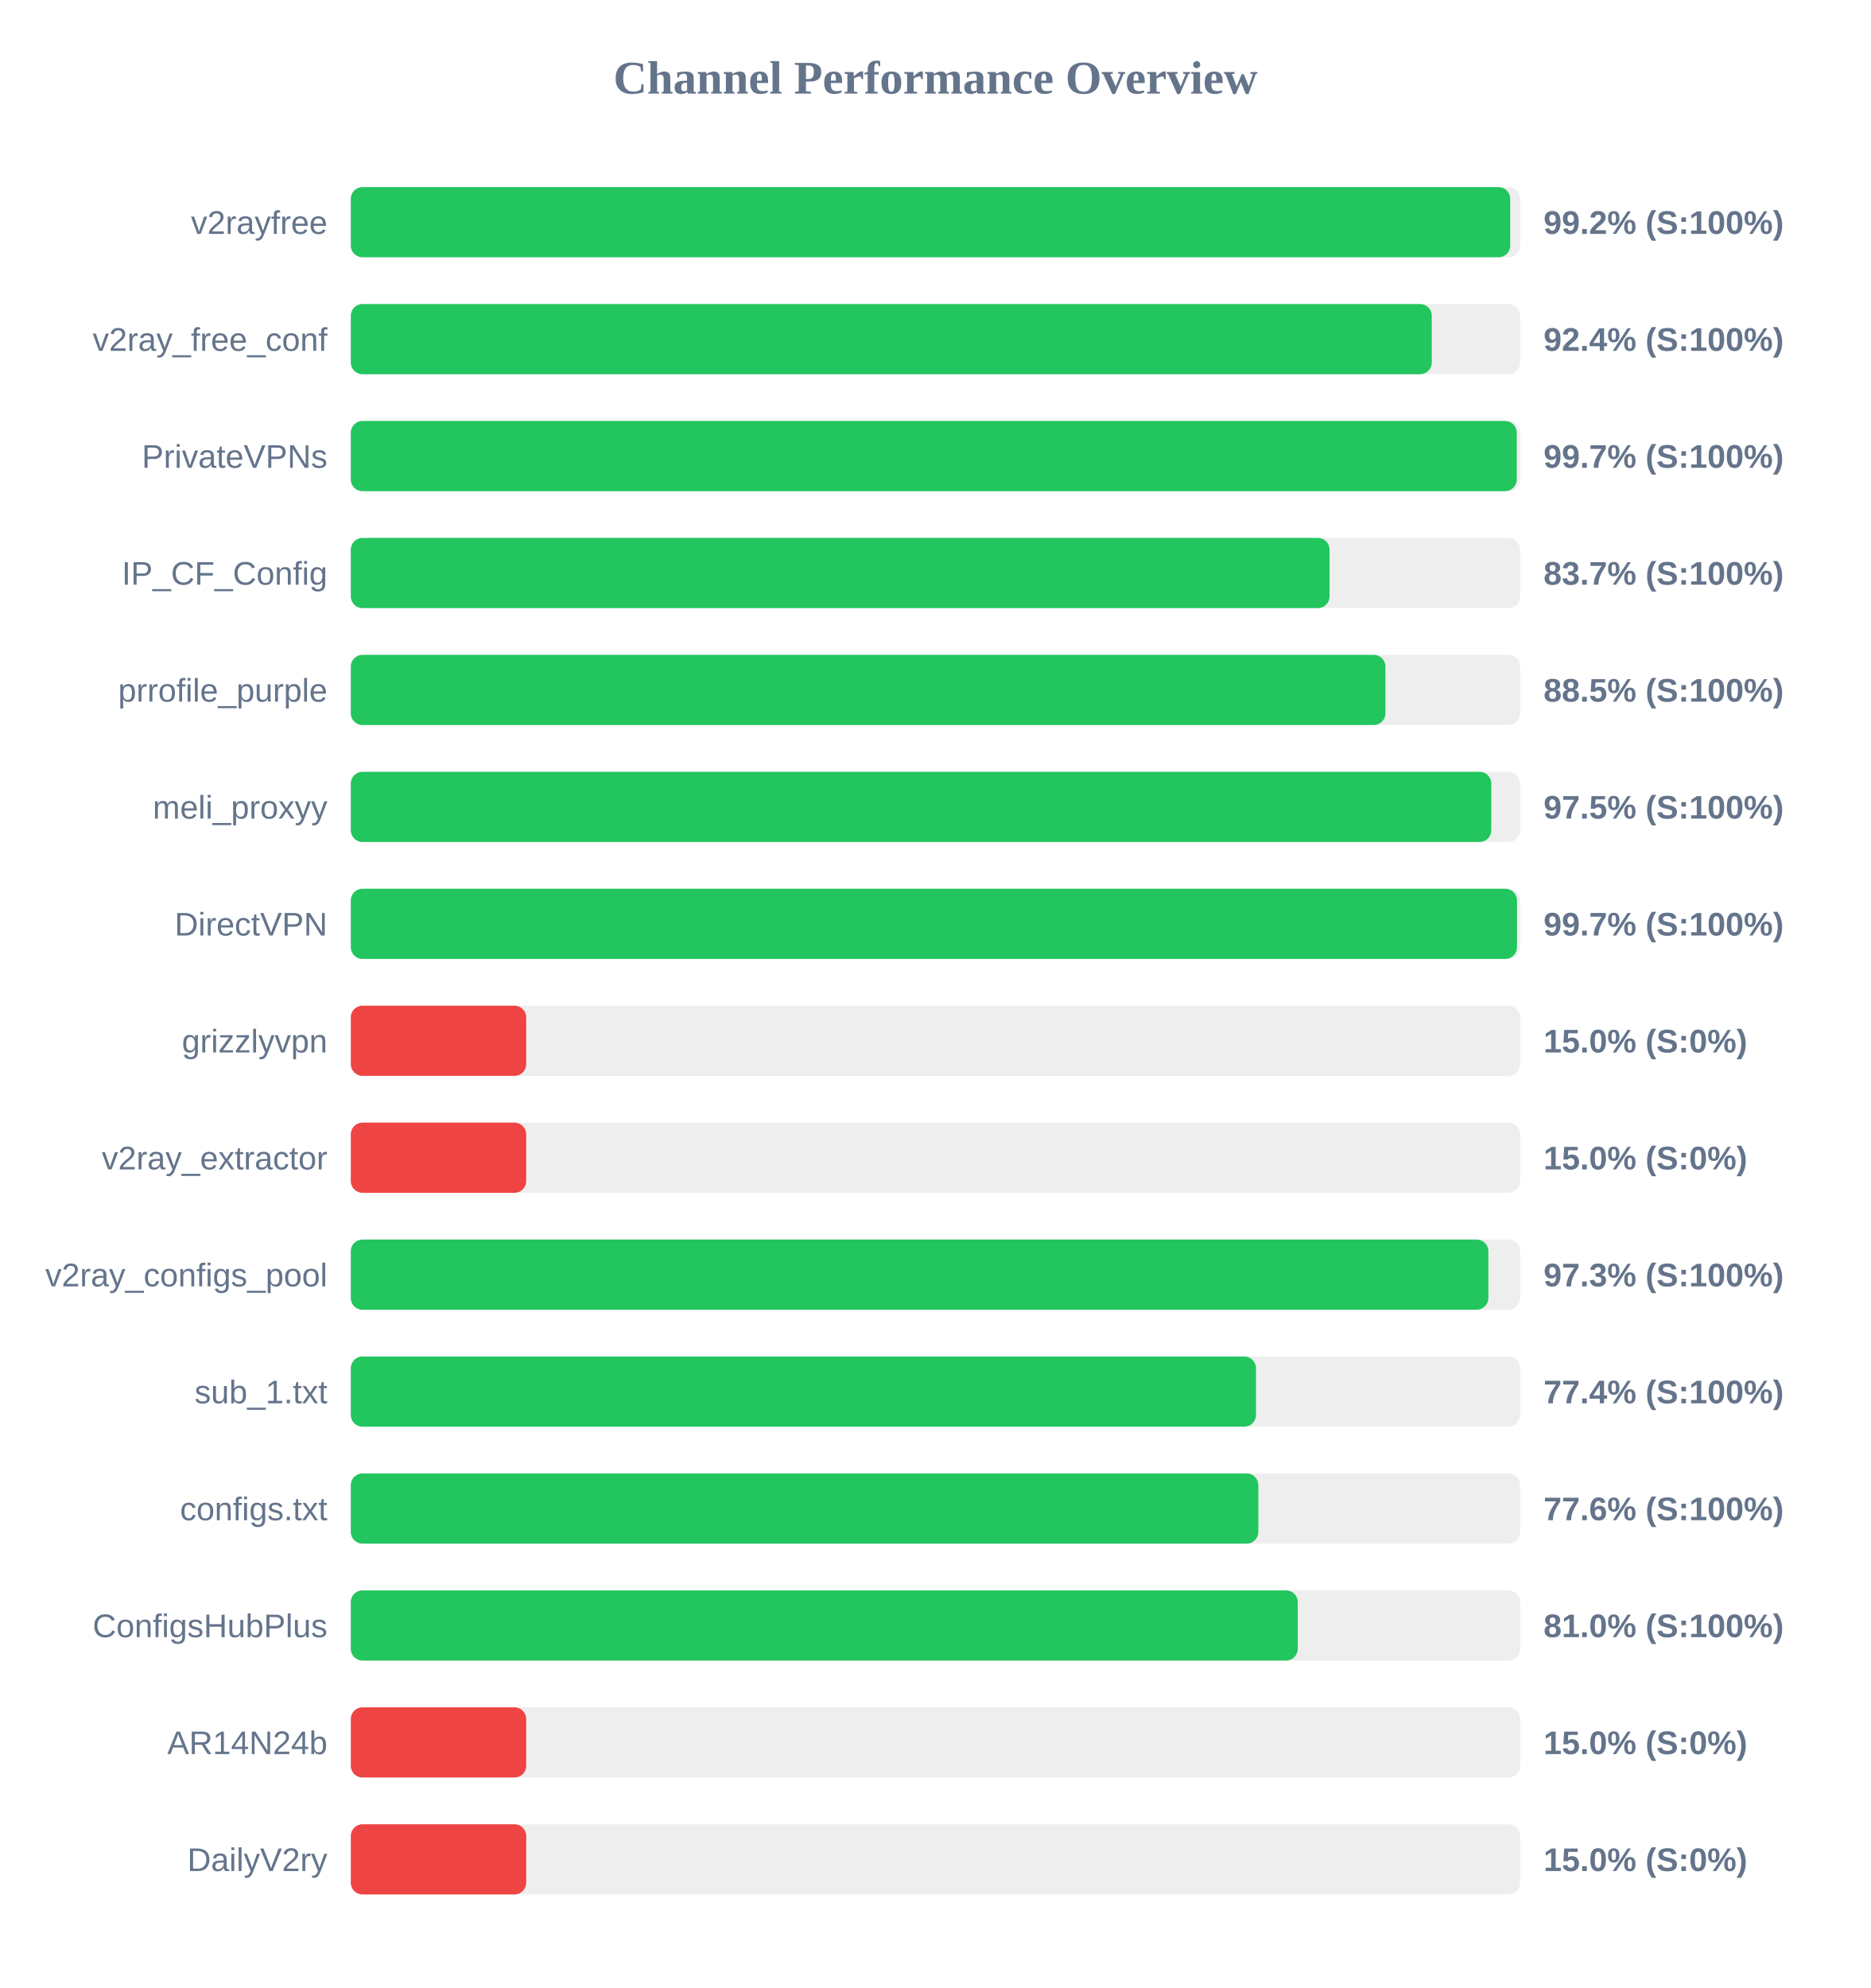
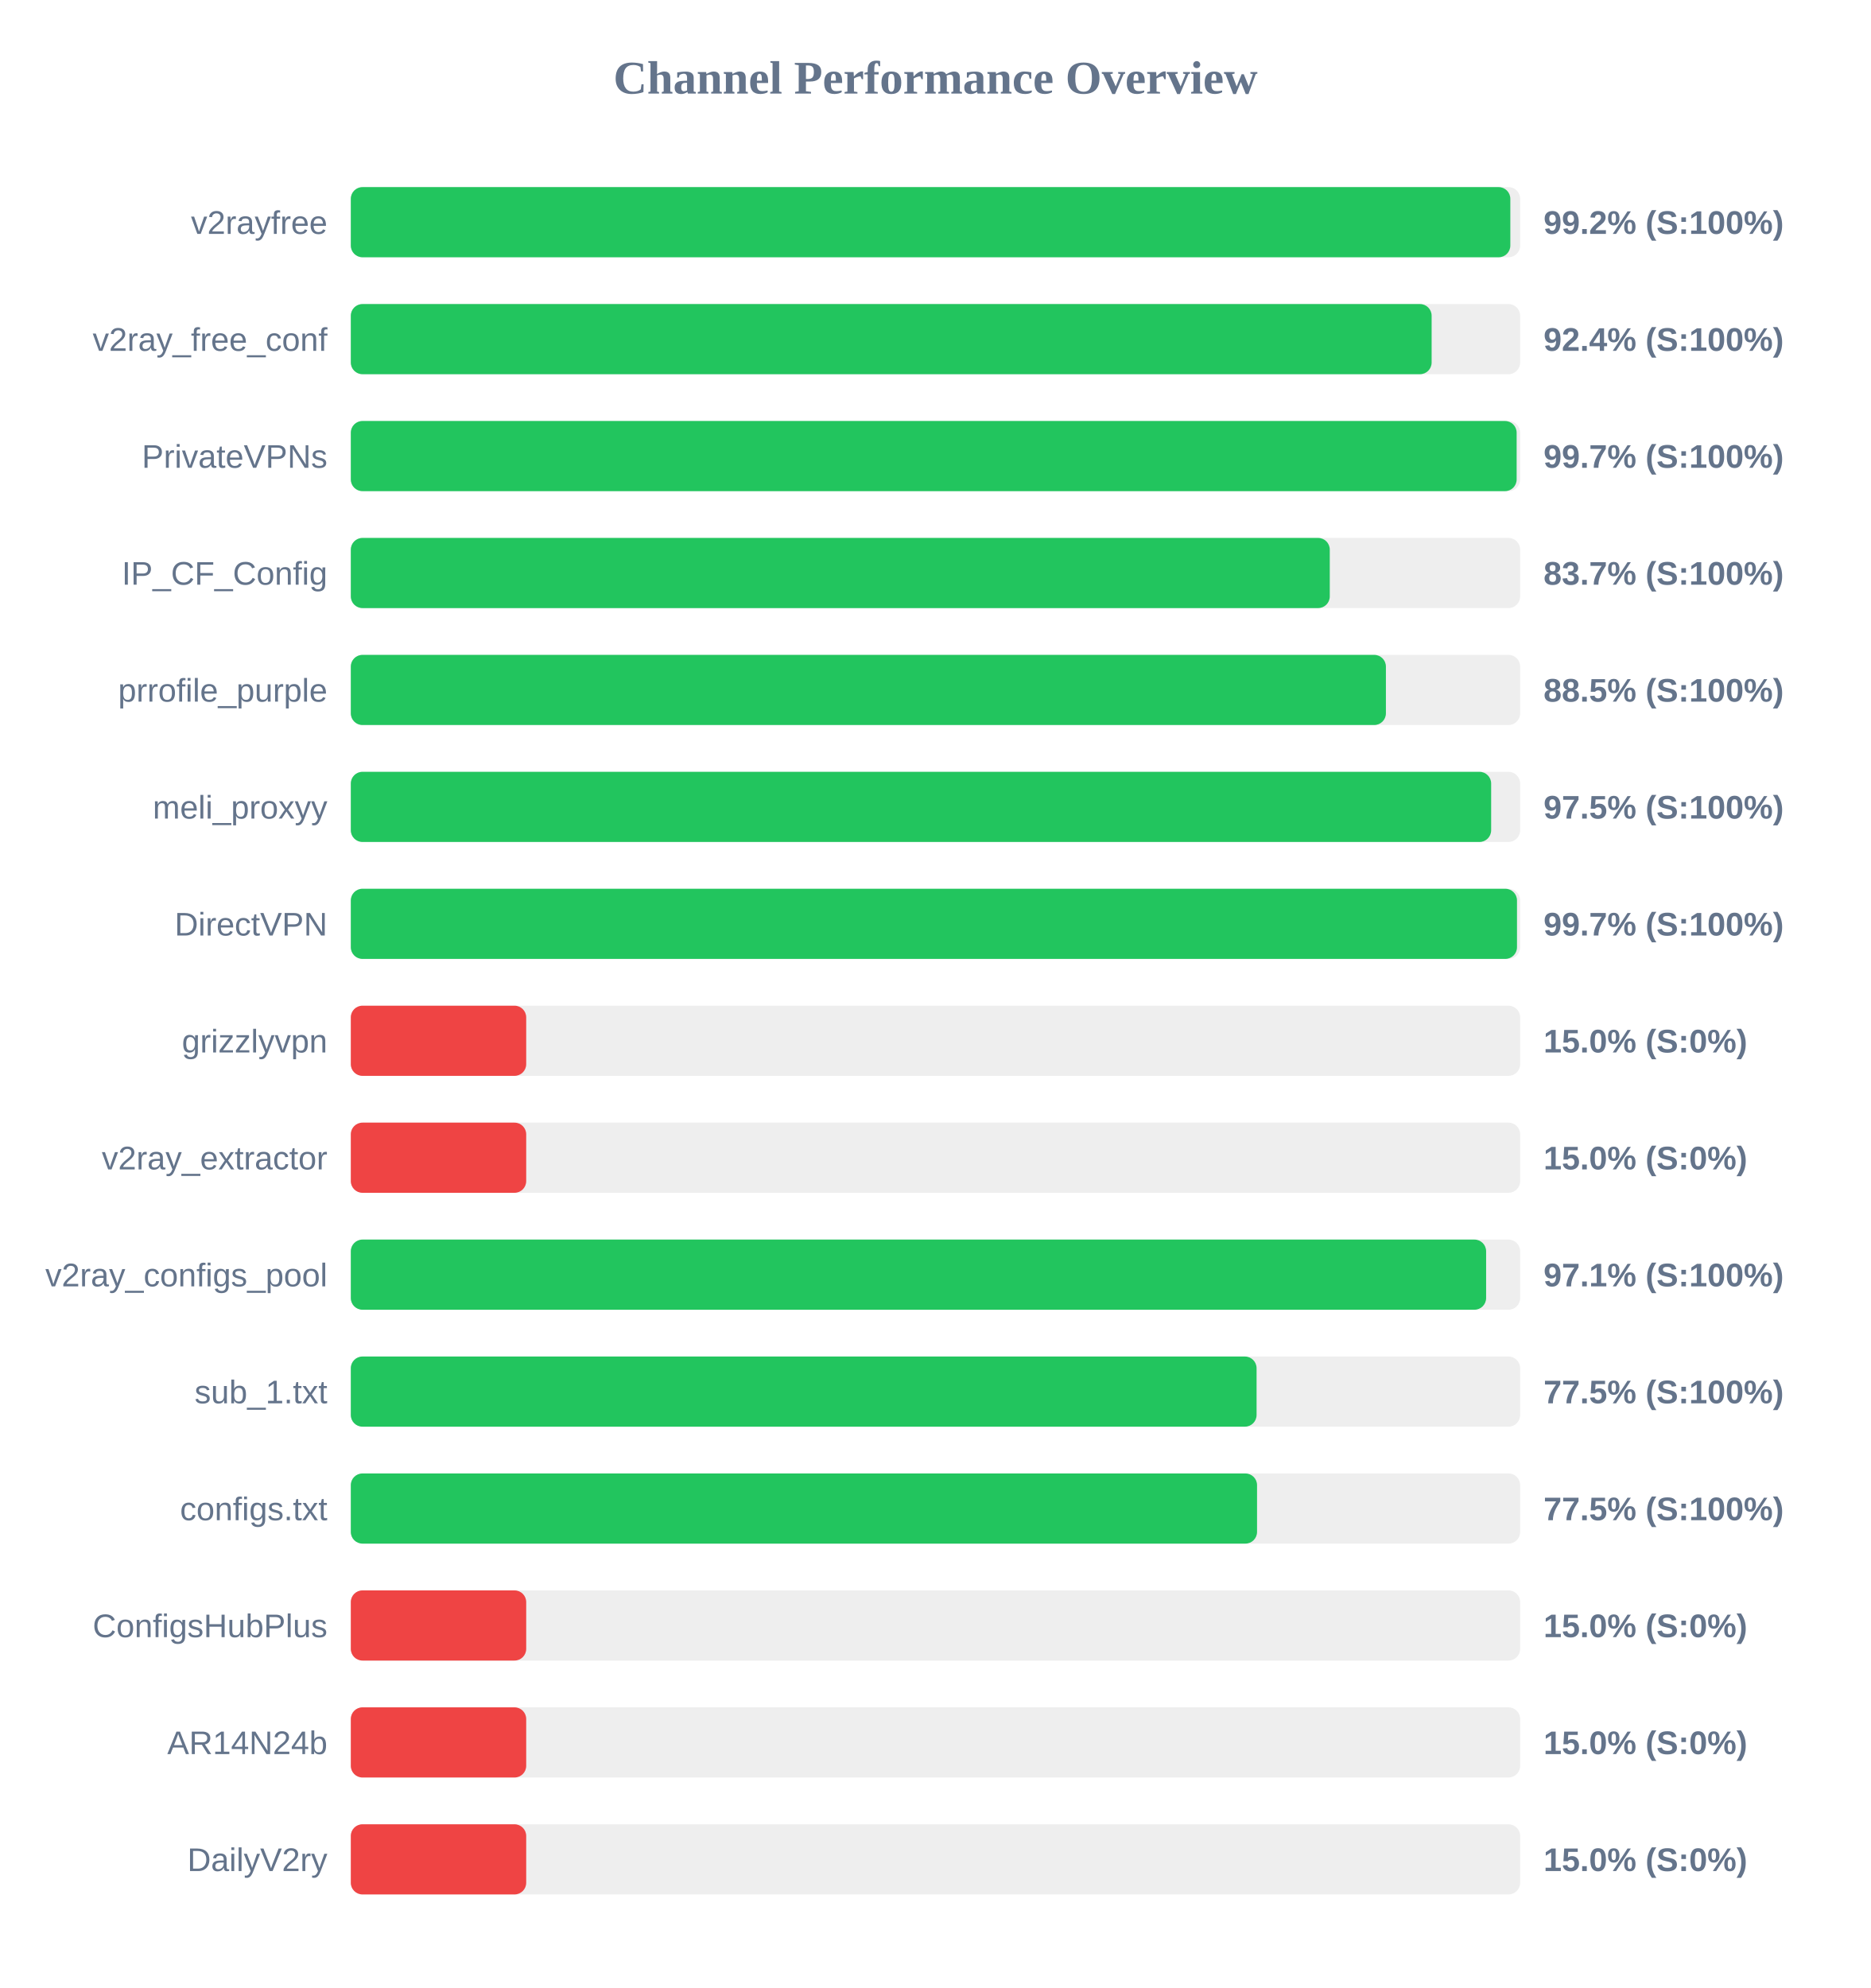
<svg xmlns="http://www.w3.org/2000/svg" width="800" height="850" version="1.1">
  <style>
        .row { font: 14px Arial; fill: #64748b; }
        .score { font: bold 14px Arial; fill: #64748b; }
    </style>
  <text x="400" y="40" text-anchor="middle" font-size="20px" font-weight="bold" fill="#64748b">Channel Performance Overview</text>
  <rect x="150" y="80" width="500" height="30" fill="#eee" rx="5" />
-   <rect x="150" y="80" width="495.75" height="30" fill="#22c55e" rx="5" />
+   <rect x="150" y="80" width="495.8" height="30" fill="#22c55e" rx="5" />
  <text x="140" y="100" text-anchor="end" class="row">v2rayfree</text>
  <text x="660" y="100" text-anchor="start" class="score">99.2% (S:100%)</text>
  <rect x="150" y="130" width="500" height="30" fill="#eee" rx="5" />
-   <rect x="150" y="130" width="462.2" height="30" fill="#22c55e" rx="5" />
+   <rect x="150" y="130" width="462.15" height="30" fill="#22c55e" rx="5" />
  <text x="140" y="150" text-anchor="end" class="row">v2ray_free_conf</text>
  <text x="660" y="150" text-anchor="start" class="score">92.4% (S:100%)</text>
  <rect x="150" y="180" width="500" height="30" fill="#eee" rx="5" />
-   <rect x="150" y="180" width="498.55" height="30" fill="#22c55e" rx="5" />
+   <rect x="150" y="180" width="498.5" height="30" fill="#22c55e" rx="5" />
  <text x="140" y="200" text-anchor="end" class="row">PrivateVPNs</text>
  <text x="660" y="200" text-anchor="start" class="score">99.7% (S:100%)</text>
  <rect x="150" y="230" width="500" height="30" fill="#eee" rx="5" />
-   <rect x="150" y="230" width="418.5" height="30" fill="#22c55e" rx="5" />
+   <rect x="150" y="230" width="418.6" height="30" fill="#22c55e" rx="5" />
  <text x="140" y="250" text-anchor="end" class="row">IP_CF_Config</text>
  <text x="660" y="250" text-anchor="start" class="score">83.7% (S:100%)</text>
  <rect x="150" y="280" width="500" height="30" fill="#eee" rx="5" />
-   <rect x="150" y="280" width="442.4" height="30" fill="#22c55e" rx="5" />
+   <rect x="150" y="280" width="442.6" height="30" fill="#22c55e" rx="5" />
  <text x="140" y="300" text-anchor="end" class="row">prrofile_purple</text>
  <text x="660" y="300" text-anchor="start" class="score">88.5% (S:100%)</text>
  <rect x="150" y="330" width="500" height="30" fill="#eee" rx="5" />
-   <rect x="150" y="330" width="487.65" height="30" fill="#22c55e" rx="5" />
+   <rect x="150" y="330" width="487.6" height="30" fill="#22c55e" rx="5" />
  <text x="140" y="350" text-anchor="end" class="row">meli_proxyy</text>
  <text x="660" y="350" text-anchor="start" class="score">97.5% (S:100%)</text>
  <rect x="150" y="380" width="500" height="30" fill="#eee" rx="5" />
  <rect x="150" y="380" width="498.65" height="30" fill="#22c55e" rx="5" />
  <text x="140" y="400" text-anchor="end" class="row">DirectVPN</text>
  <text x="660" y="400" text-anchor="start" class="score">99.7% (S:100%)</text>
  <rect x="150" y="430" width="500" height="30" fill="#eee" rx="5" />
  <rect x="150" y="430" width="75.0" height="30" fill="#ef4444" rx="5" />
  <text x="140" y="450" text-anchor="end" class="row">grizzlyvpn</text>
  <text x="660" y="450" text-anchor="start" class="score">15.0% (S:0%)</text>
  <rect x="150" y="480" width="500" height="30" fill="#eee" rx="5" />
  <rect x="150" y="480" width="75.0" height="30" fill="#ef4444" rx="5" />
  <text x="140" y="500" text-anchor="end" class="row">v2ray_extractor</text>
  <text x="660" y="500" text-anchor="start" class="score">15.0% (S:0%)</text>
  <rect x="150" y="530" width="500" height="30" fill="#eee" rx="5" />
-   <rect x="150" y="530" width="486.4" height="30" fill="#22c55e" rx="5" />
+   <rect x="150" y="530" width="485.45" height="30" fill="#22c55e" rx="5" />
  <text x="140" y="550" text-anchor="end" class="row">v2ray_configs_pool</text>
-   <text x="660" y="550" text-anchor="start" class="score">97.3% (S:100%)</text>
+   <text x="660" y="550" text-anchor="start" class="score">97.1% (S:100%)</text>
  <rect x="150" y="580" width="500" height="30" fill="#eee" rx="5" />
-   <rect x="150" y="580" width="387.05" height="30" fill="#22c55e" rx="5" />
+   <rect x="150" y="580" width="387.3" height="30" fill="#22c55e" rx="5" />
  <text x="140" y="600" text-anchor="end" class="row">sub_1.txt</text>
-   <text x="660" y="600" text-anchor="start" class="score">77.4% (S:100%)</text>
+   <text x="660" y="600" text-anchor="start" class="score">77.5% (S:100%)</text>
  <rect x="150" y="630" width="500" height="30" fill="#eee" rx="5" />
-   <rect x="150" y="630" width="388.05" height="30" fill="#22c55e" rx="5" />
+   <rect x="150" y="630" width="387.5" height="30" fill="#22c55e" rx="5" />
  <text x="140" y="650" text-anchor="end" class="row">configs.txt</text>
-   <text x="660" y="650" text-anchor="start" class="score">77.6% (S:100%)</text>
+   <text x="660" y="650" text-anchor="start" class="score">77.5% (S:100%)</text>
  <rect x="150" y="680" width="500" height="30" fill="#eee" rx="5" />
-   <rect x="150" y="680" width="404.9" height="30" fill="#22c55e" rx="5" />
+   <rect x="150" y="680" width="75.0" height="30" fill="#ef4444" rx="5" />
  <text x="140" y="700" text-anchor="end" class="row">ConfigsHubPlus</text>
-   <text x="660" y="700" text-anchor="start" class="score">81.0% (S:100%)</text>
+   <text x="660" y="700" text-anchor="start" class="score">15.0% (S:0%)</text>
  <rect x="150" y="730" width="500" height="30" fill="#eee" rx="5" />
  <rect x="150" y="730" width="75.0" height="30" fill="#ef4444" rx="5" />
  <text x="140" y="750" text-anchor="end" class="row">AR14N24b</text>
  <text x="660" y="750" text-anchor="start" class="score">15.0% (S:0%)</text>
  <rect x="150" y="780" width="500" height="30" fill="#eee" rx="5" />
  <rect x="150" y="780" width="75.0" height="30" fill="#ef4444" rx="5" />
  <text x="140" y="800" text-anchor="end" class="row">DailyV2ry</text>
  <text x="660" y="800" text-anchor="start" class="score">15.0% (S:0%)</text>
</svg>
